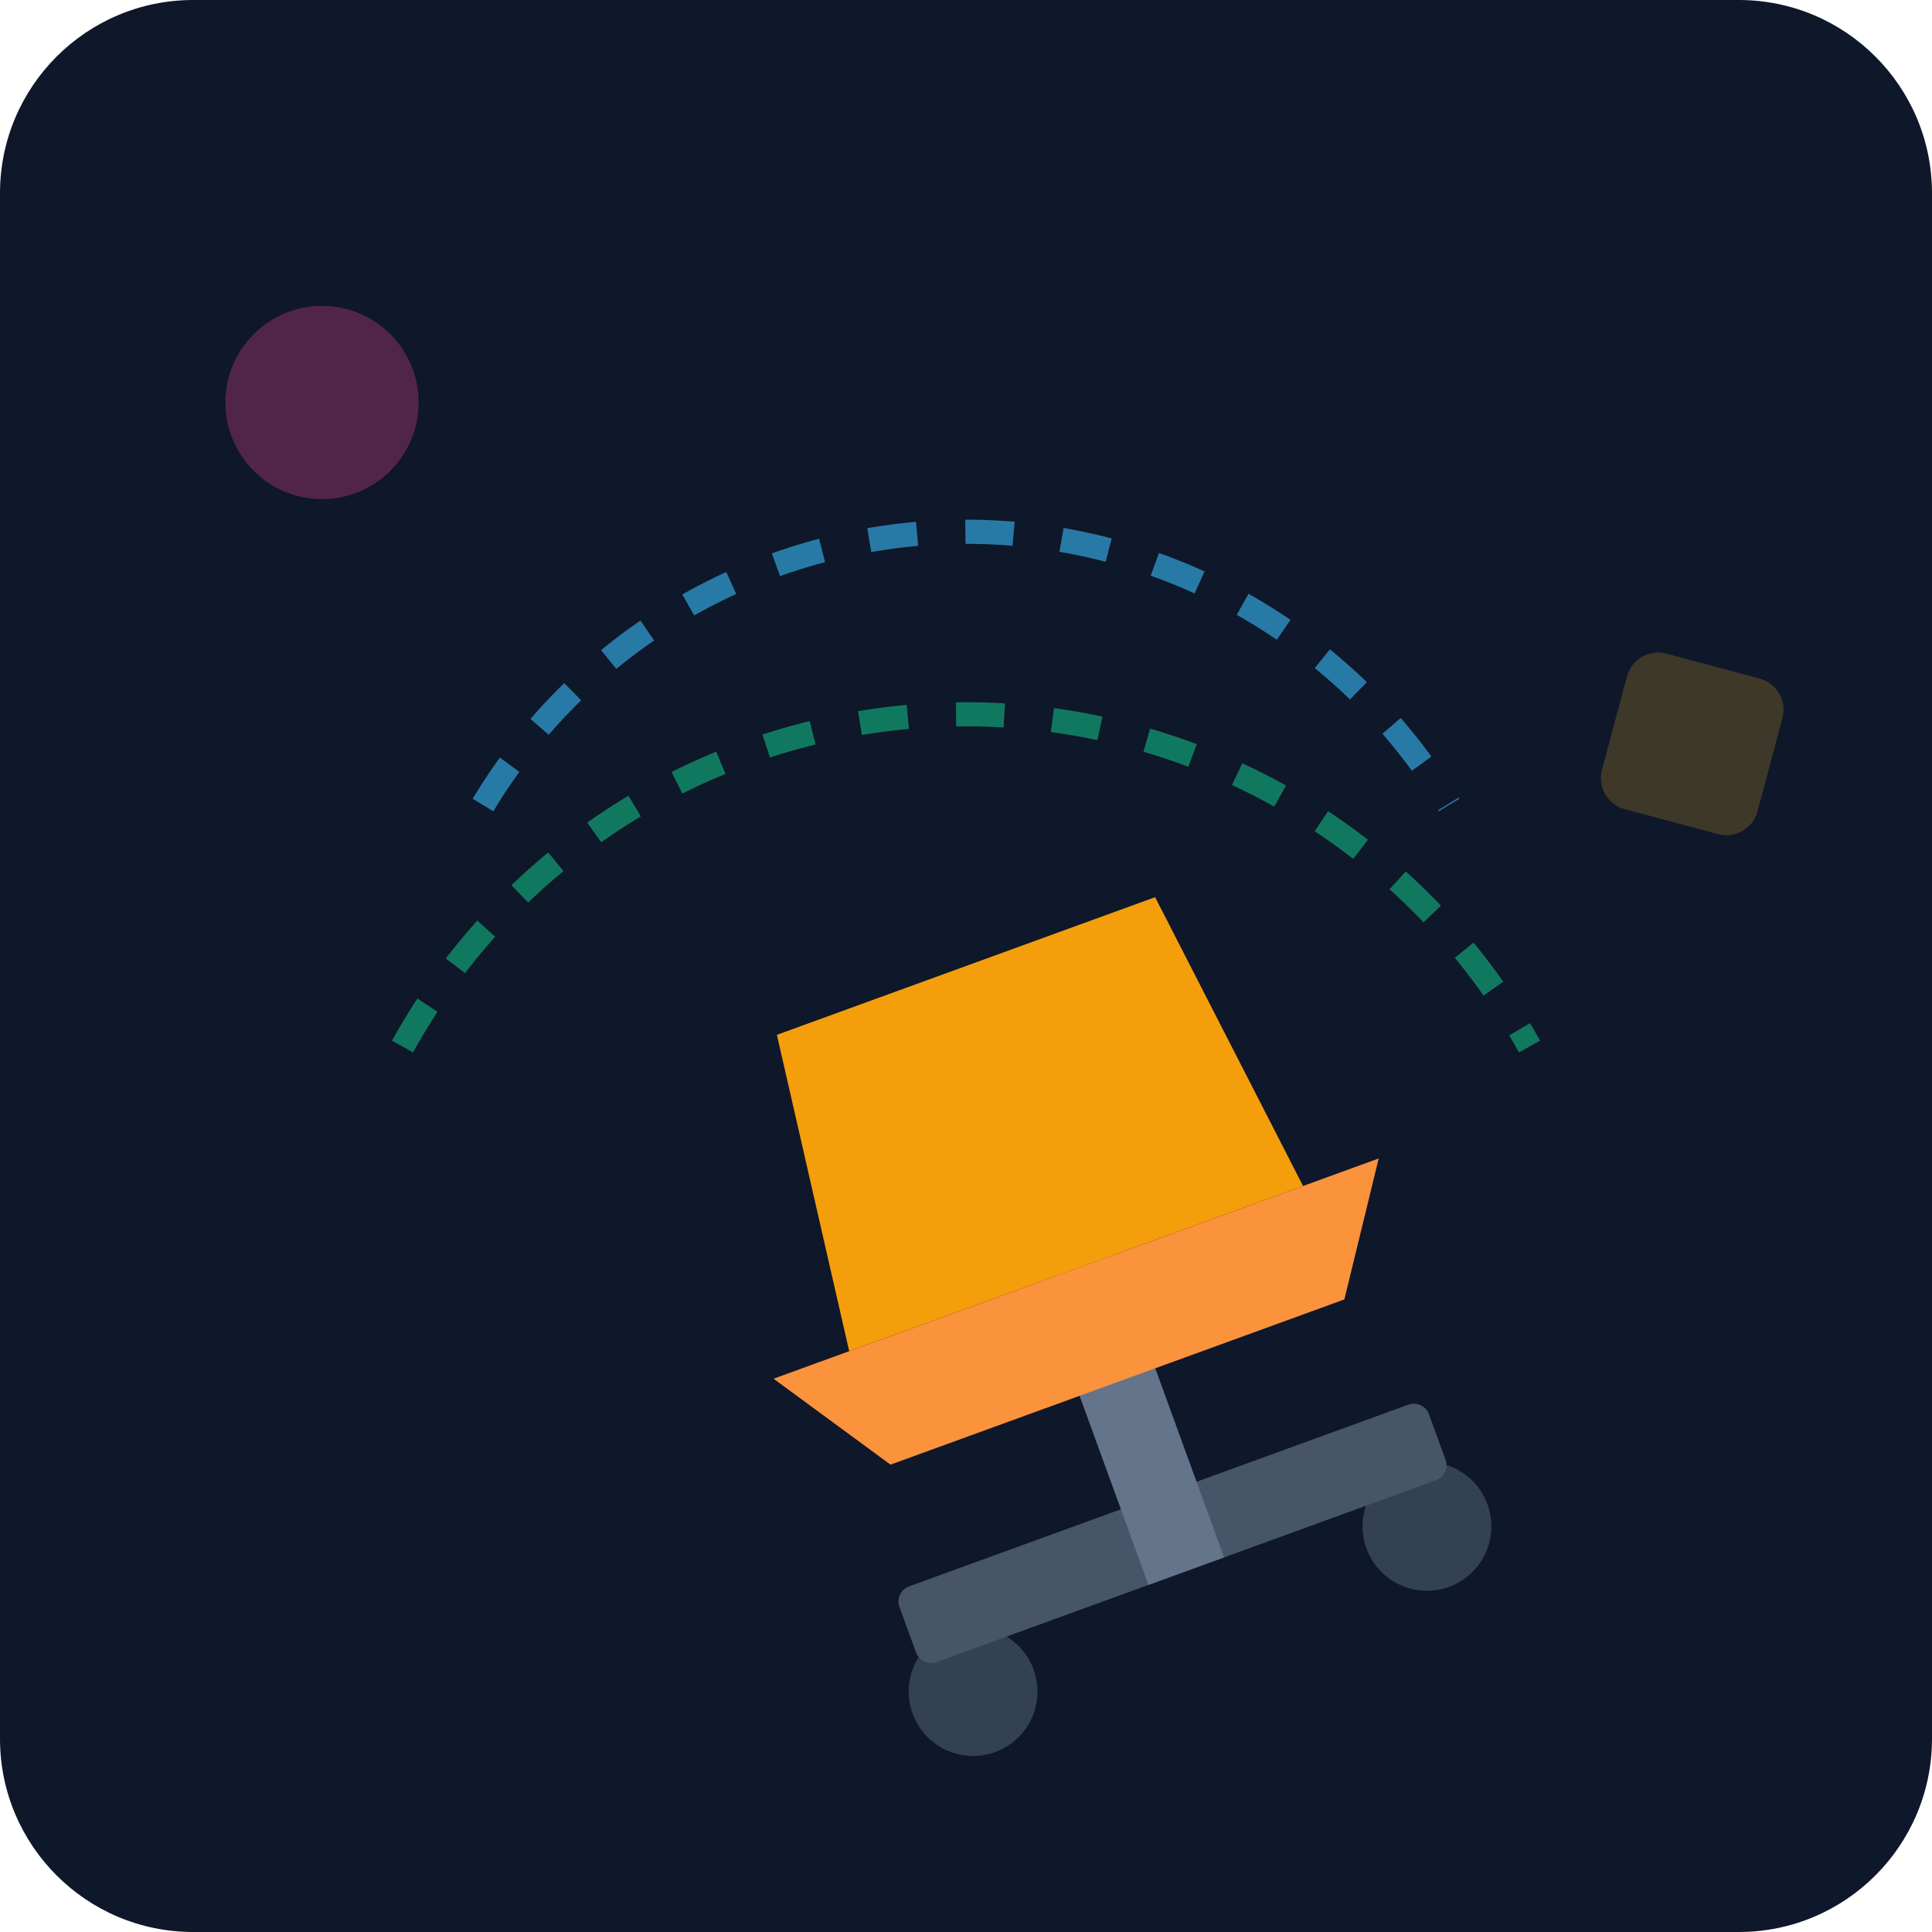
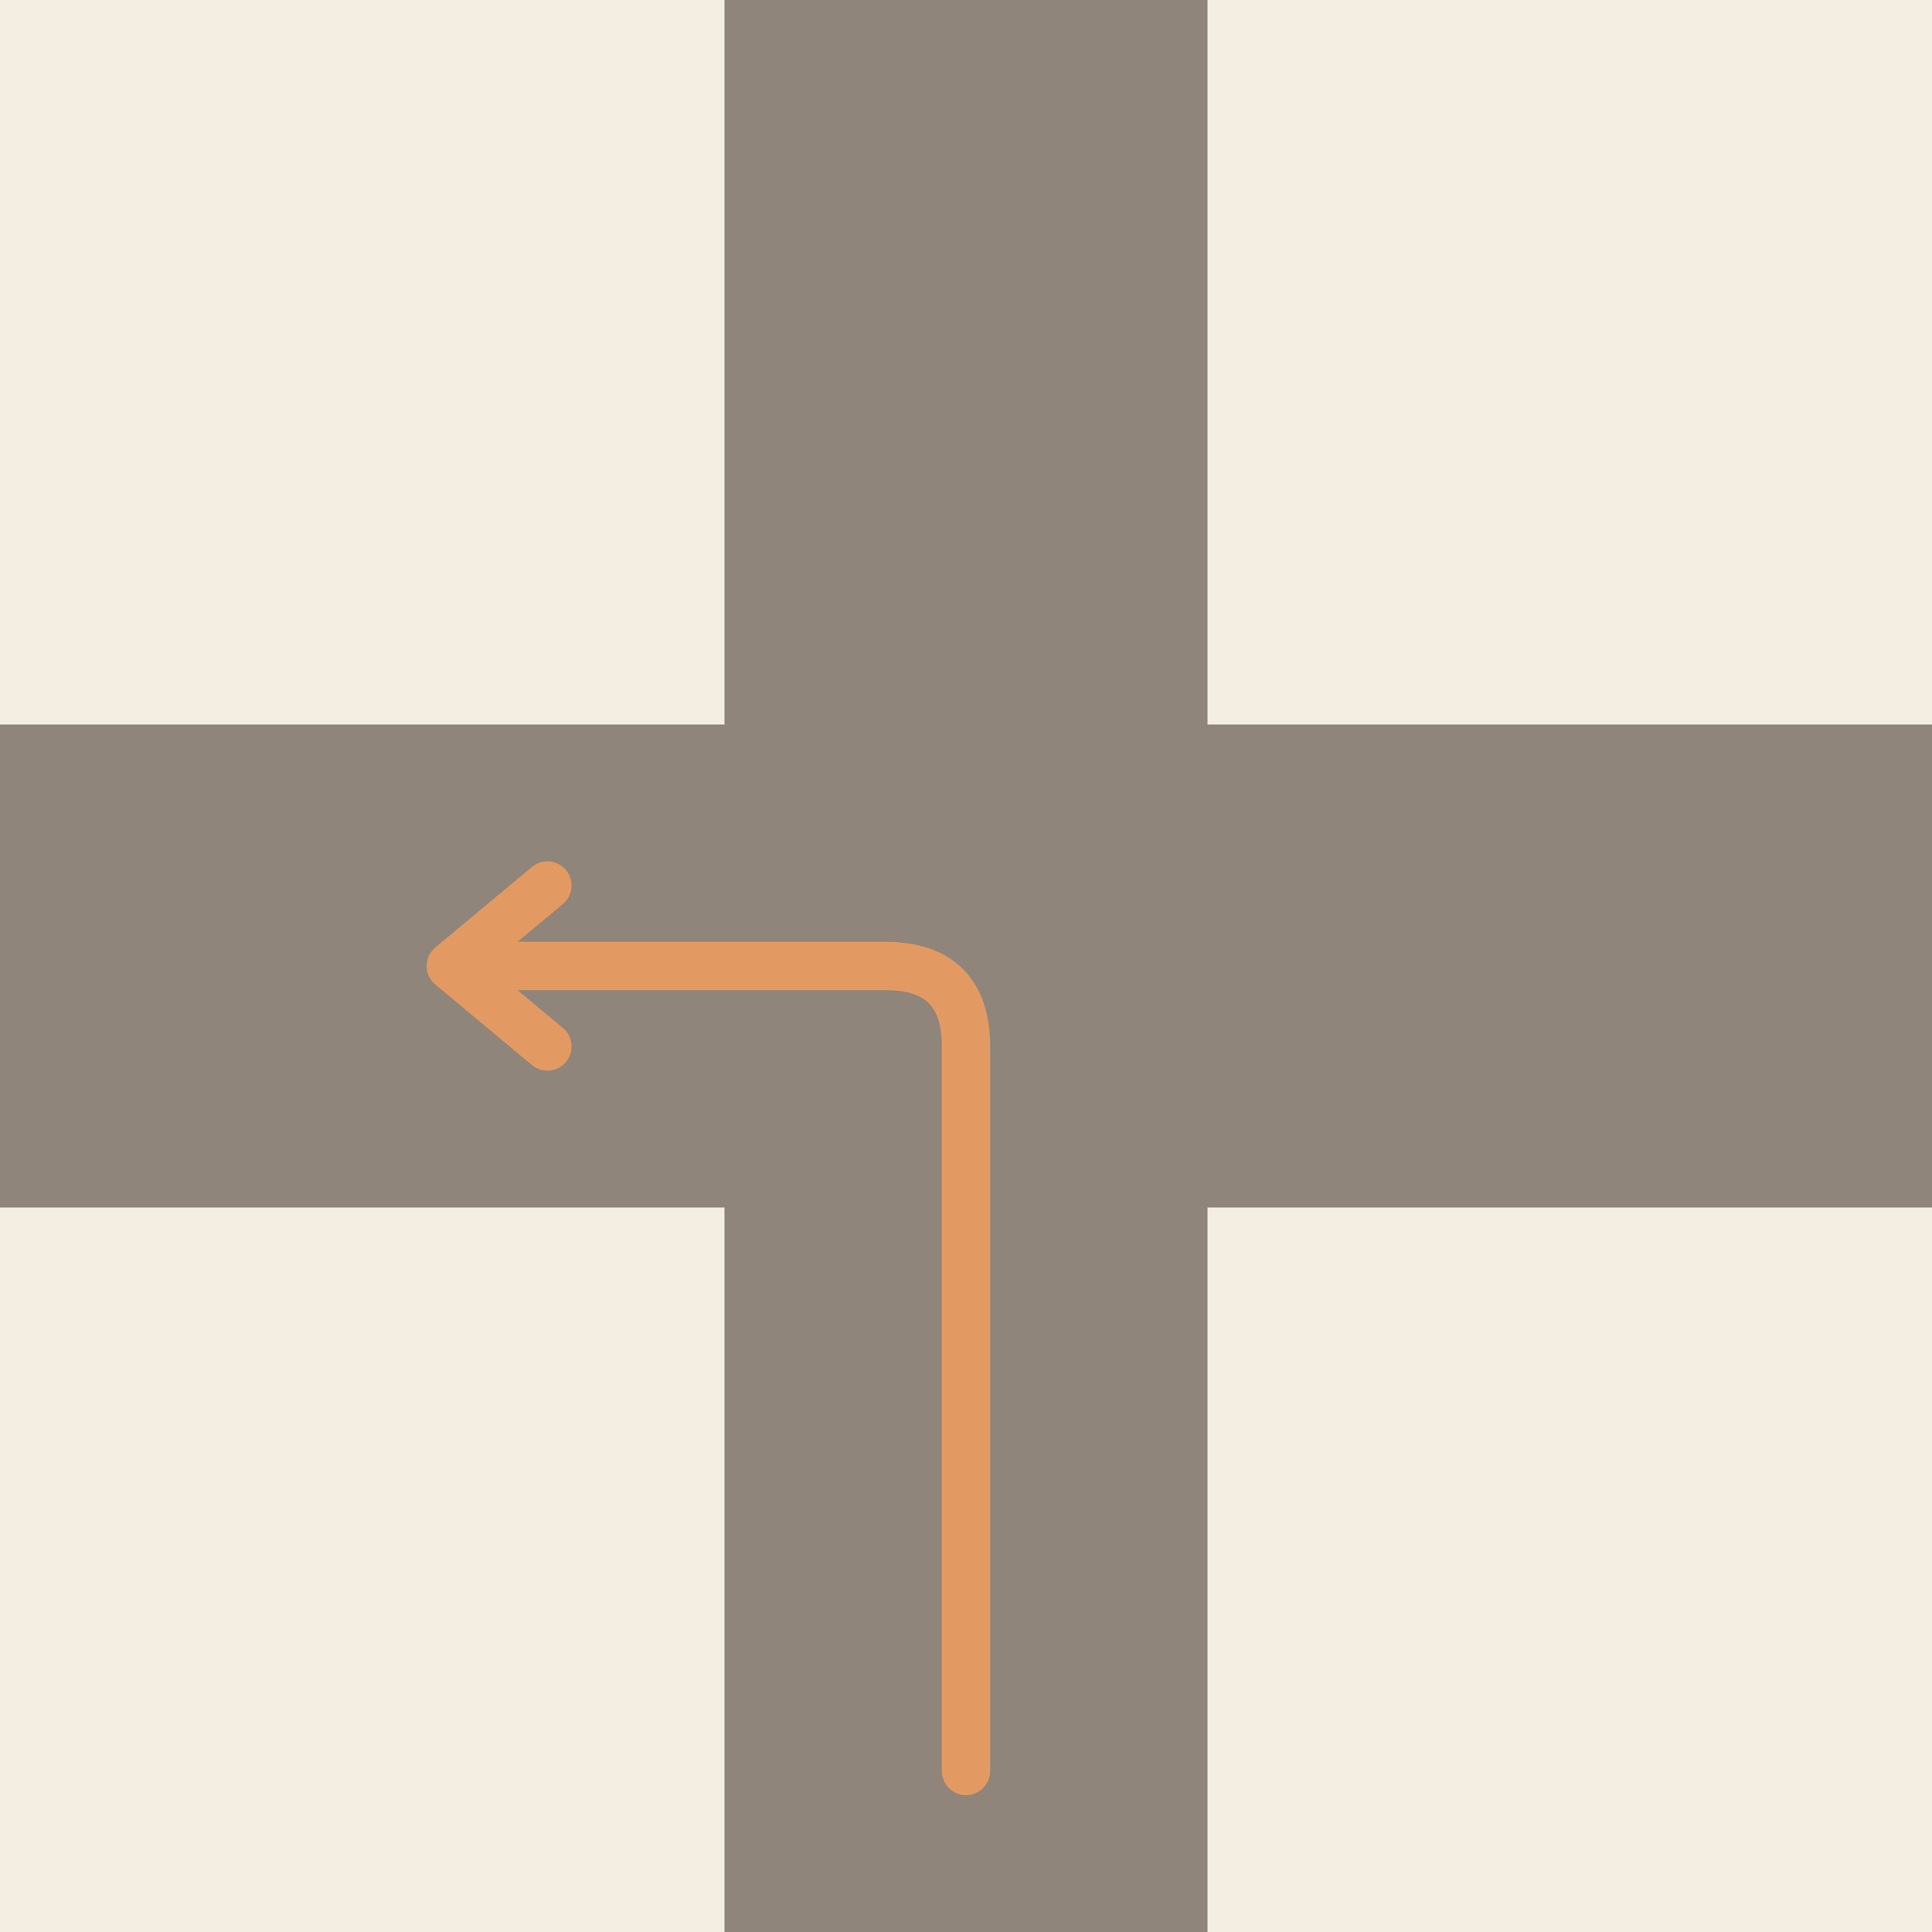
- <svg xmlns="http://www.w3.org/2000/svg" viewBox="0 0 240 240">
-   <defs>
-     <linearGradient id="bg" x1="0" y1="0" x2="0" y2="240">
-       <stop offset="0%" stop-color="#0f172a" />
-       <stop offset="100%" stop-color="#1e293b" />
-     </linearGradient>
-   </defs>
-   <rect width="240" height="240" rx="24" fill="url(#bg)" />
-   <g transform="translate(120, 120)">
-     <ellipse cx="0" cy="80" rx="70" ry="15" fill="#0f172a" opacity="0.4" />
-     <g transform="rotate(-20)">
-       <circle cx="-30" cy="85" r="8" fill="#334155" />
-       <circle cx="30" cy="85" r="8" fill="#334155" />
-       <rect x="-35" y="70" width="70" height="10" rx="2" fill="#475569" />
-       <rect x="-5" y="40" width="10" height="40" fill="#64748b" />
-       <path d="M-40 40 L40 40 L30 55 L-30 55 Z" fill="#fb923c" />
-       <path d="M-30 40 L-25 0 L25 0 L30 40 Z" fill="#f59e0b" />
-     </g>
-     <path d="M-60 -20 A 70 70 0 0 1 60 -20" fill="none" stroke="#38bdf8" stroke-width="3" stroke-dasharray="6 6" opacity="0.6" />
-     <path d="M-70 10 A 80 80 0 0 1 70 10" fill="none" stroke="#10b981" stroke-width="3" stroke-dasharray="6 6" opacity="0.6" />
-     <circle cx="-80" cy="-70" r="12" fill="#ec4899" opacity="0.3" />
-     <rect x="70" y="-60" width="20" height="20" rx="4" fill="#fbbf24" opacity="0.2" transform="rotate(15)" />
-   </g>
+ <svg xmlns="http://www.w3.org/2000/svg" viewBox="0 0 240 240" data-style="editorial">
+   <rect width="240" height="240" fill="#F4EDE2" />
+   <rect x="90" y="0" width="60" height="240" rx="0" fill="#8F857A" />
+   <rect x="0" y="90" width="240" height="60" rx="0" fill="#8F857A" />
+   <path d="M120 220L120 130Q120 120 110 120L60 120" fill="none" stroke="#E39A62" stroke-width="6" stroke-linecap="round" stroke-linejoin="round" />
+   <path d="M68 110L56 120L68 130" fill="none" stroke="#E39A62" stroke-width="6" stroke-linecap="round" stroke-linejoin="round" />
</svg>
